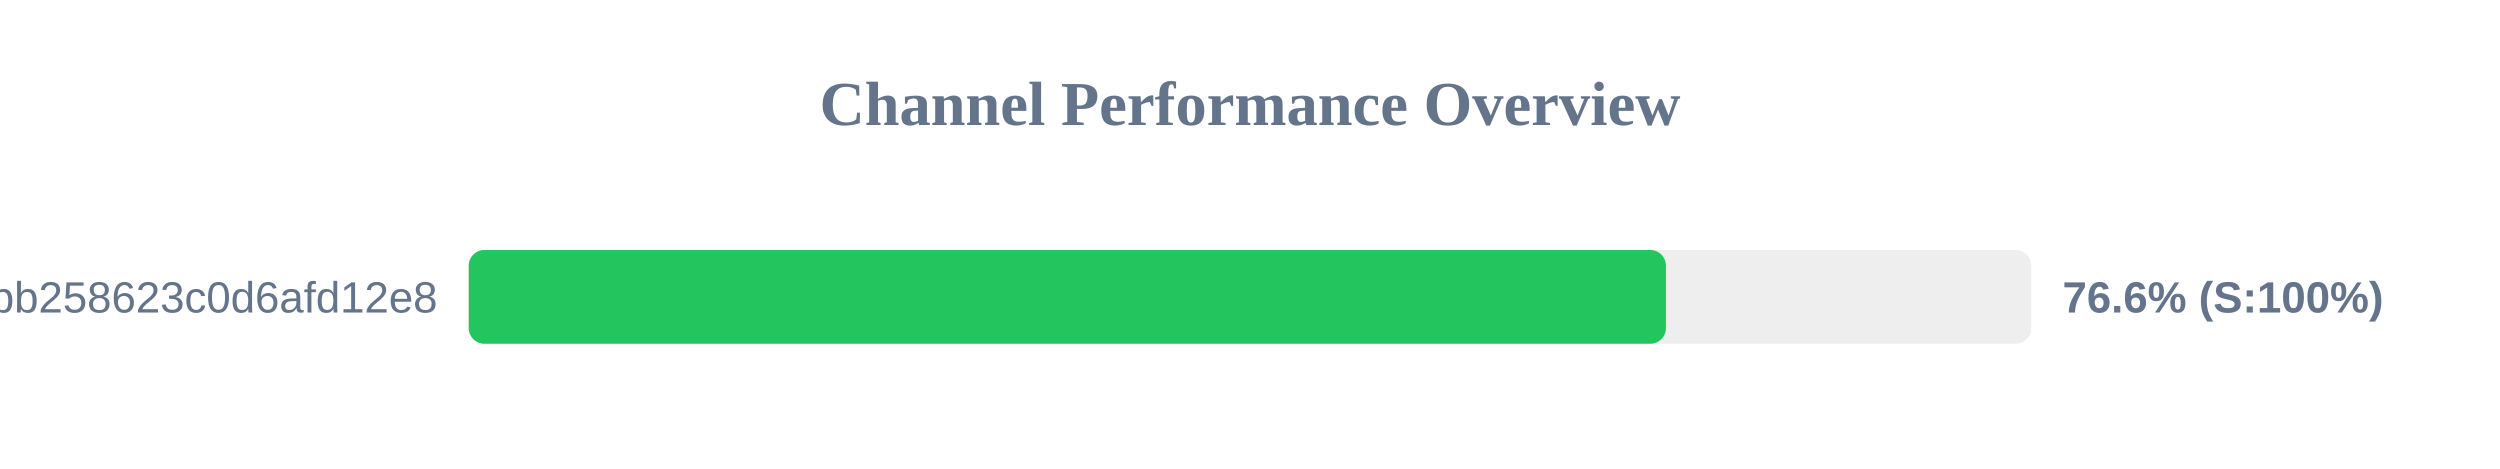
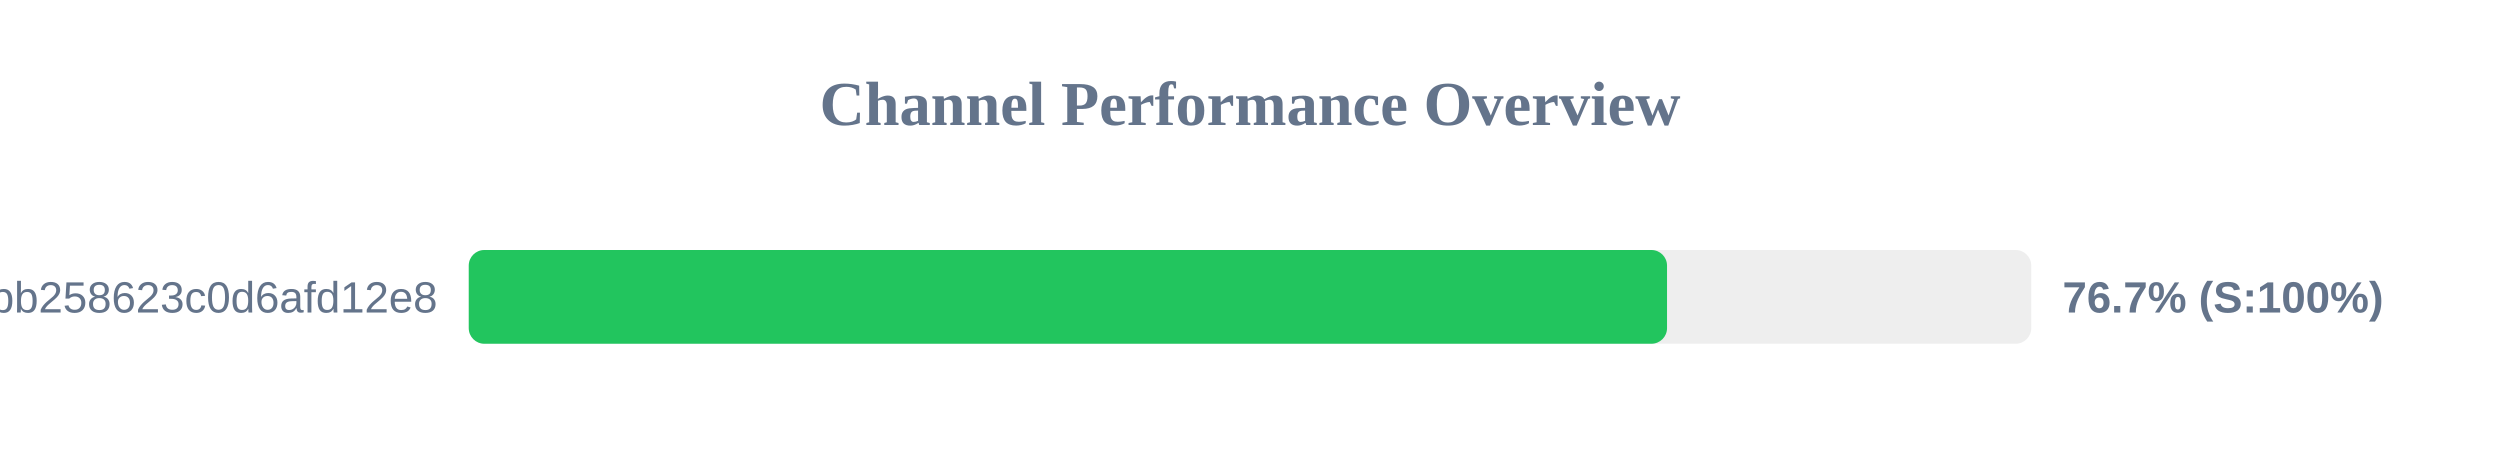
<svg xmlns="http://www.w3.org/2000/svg" width="800" height="150" version="1.1">
  <style>
        .row { font: 14px Arial; fill: #64748b; }
        .score { font: bold 14px Arial; fill: #64748b; }
    </style>
  <text x="400" y="40" text-anchor="middle" font-size="20px" font-weight="bold" fill="#64748b">Channel Performance Overview</text>
  <rect x="150" y="80" width="500" height="30" fill="#eee" rx="5" />
-   <rect x="150" y="80" width="383.1" height="30" fill="#22c55e" rx="5" />
+   <rect x="150" y="80" width="383.45" height="30" fill="#22c55e" rx="5" />
  <text x="140" y="100" text-anchor="end" class="row">subscribe?token=de7669e139184bb258623c0d6afd12e8</text>
-   <text x="660" y="100" text-anchor="start" class="score">76.6% (S:100%)</text>
+   <text x="660" y="100" text-anchor="start" class="score">76.7% (S:100%)</text>
</svg>
